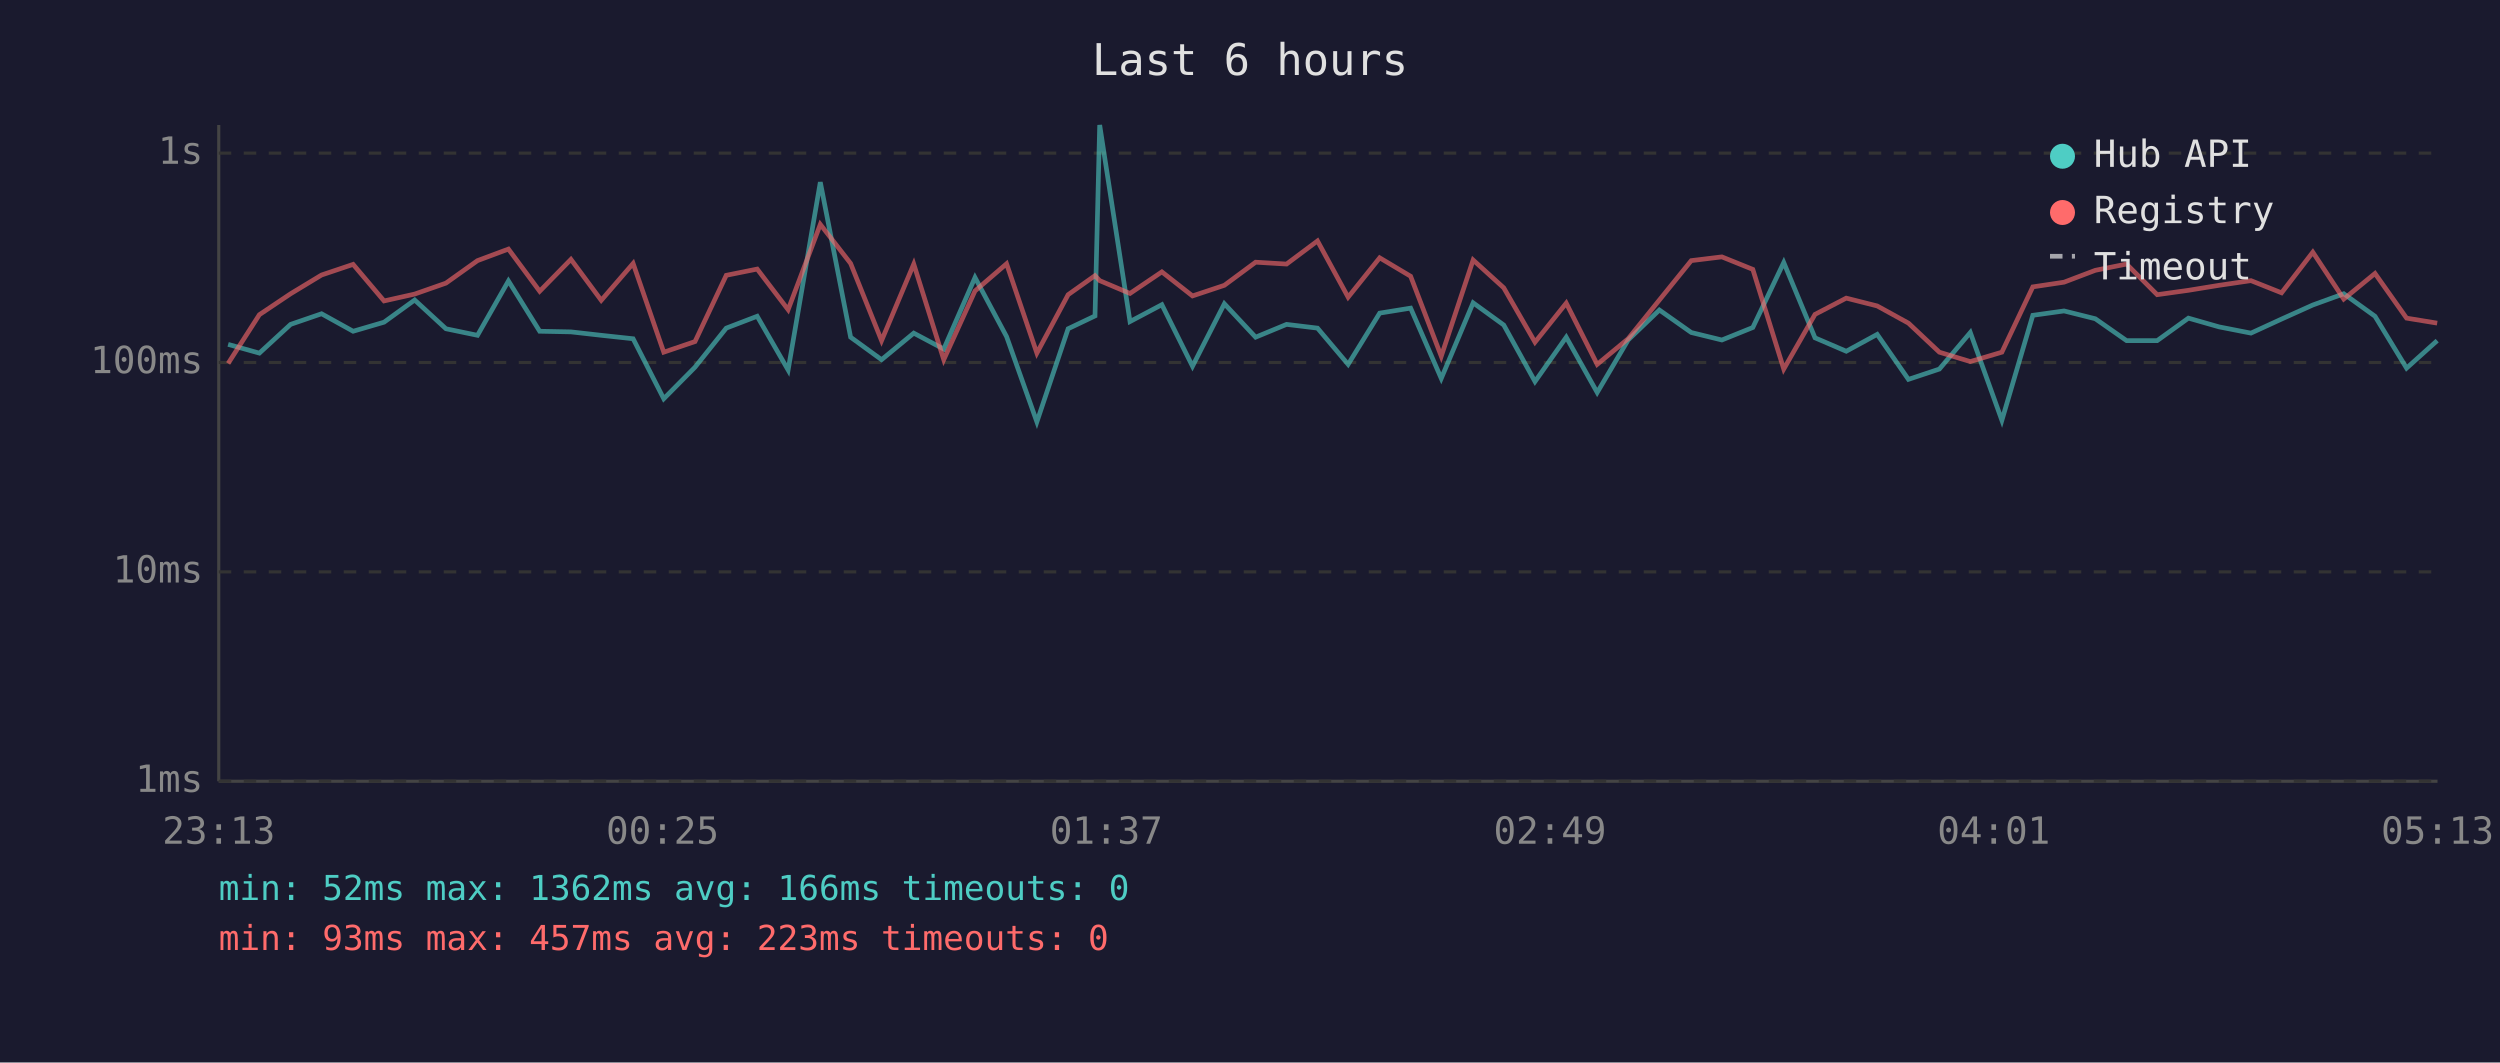
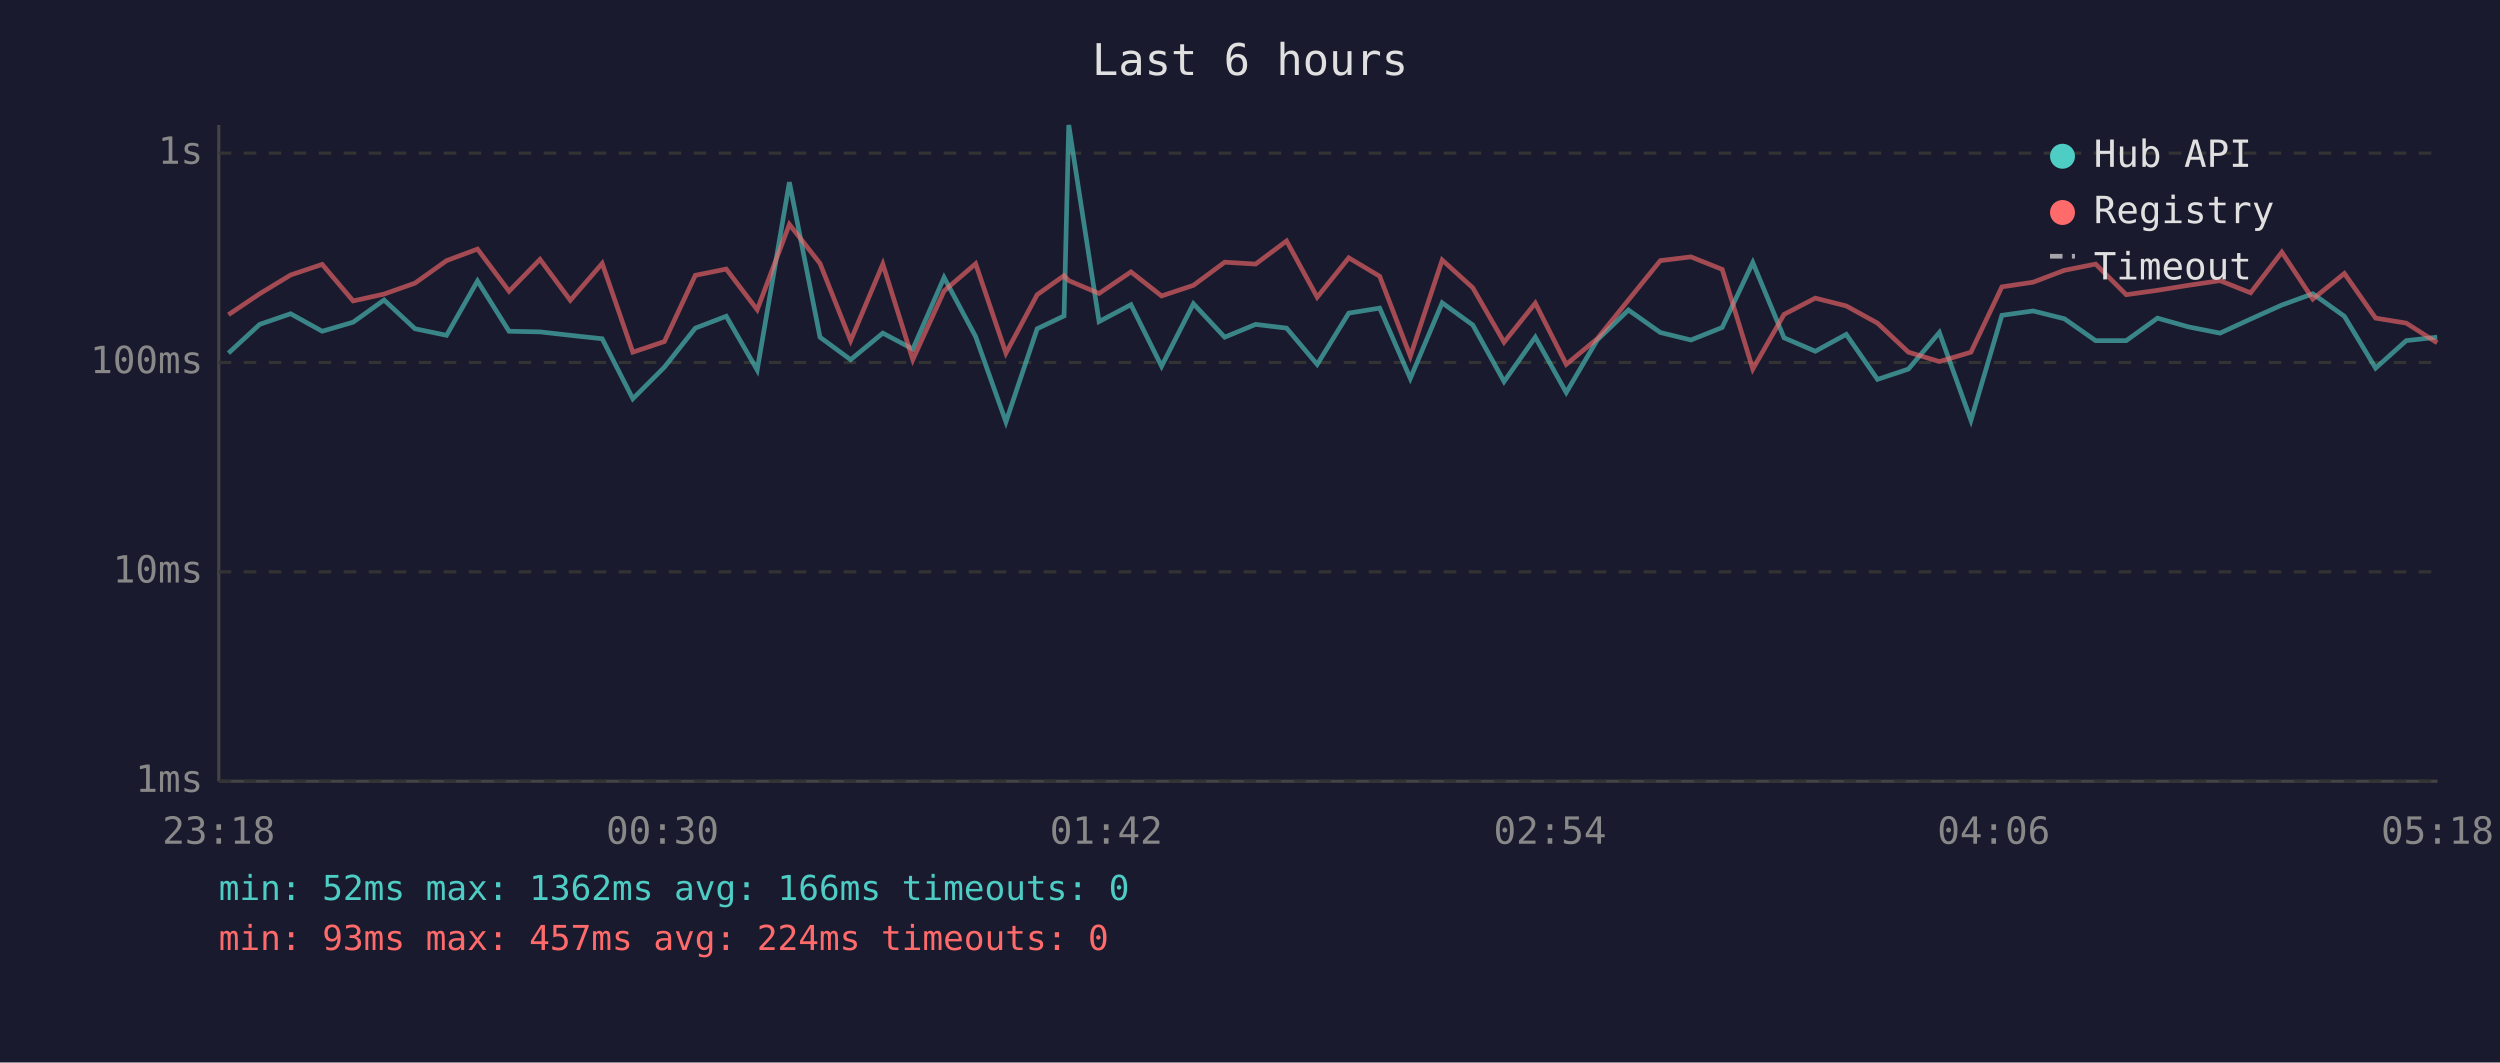
<svg xmlns="http://www.w3.org/2000/svg" viewBox="0 0 800 340" font-family="monospace" font-size="12">
  <rect width="800" height="340" fill="#1a1a2e" />
  <text x="400" y="24" fill="#e0e0e0" font-size="14" text-anchor="middle">Last 6 hours</text>
  <line x1="70" y1="40" x2="70" y2="250" stroke="#444" stroke-width="1" />
  <line x1="70" y1="250" x2="780" y2="250" stroke="#444" stroke-width="1" />
  <line x1="70" y1="250" x2="780" y2="250" stroke="#333" stroke-width="1" stroke-dasharray="4" />
  <text x="65" y="250" fill="#888" text-anchor="end" dominant-baseline="middle">1ms</text>
  <line x1="70" y1="183" x2="780" y2="183" stroke="#333" stroke-width="1" stroke-dasharray="4" />
  <text x="65" y="183" fill="#888" text-anchor="end" dominant-baseline="middle">10ms</text>
  <line x1="70" y1="116" x2="780" y2="116" stroke="#333" stroke-width="1" stroke-dasharray="4" />
  <text x="65" y="116" fill="#888" text-anchor="end" dominant-baseline="middle">100ms</text>
  <line x1="70" y1="49" x2="780" y2="49" stroke="#333" stroke-width="1" stroke-dasharray="4" />
  <text x="65" y="49" fill="#888" text-anchor="end" dominant-baseline="middle">1s</text>
-   <text x="70" y="270" fill="#888" text-anchor="middle">23:13</text>
-   <text x="212" y="270" fill="#888" text-anchor="middle">00:25</text>
-   <text x="354" y="270" fill="#888" text-anchor="middle">01:37</text>
-   <text x="496" y="270" fill="#888" text-anchor="middle">02:49</text>
-   <text x="638" y="270" fill="#888" text-anchor="middle">04:01</text>
-   <text x="780" y="270" fill="#888" text-anchor="middle">05:13</text>
-   <polyline points="73.0,110.2 83.0,113.0 93.0,103.8 102.9,100.4 113.0,106.0 122.9,103.1 132.7,96.0 142.7,105.2 152.8,107.3 162.7,89.9 172.7,106.0 182.7,106.2 192.4,107.3 202.6,108.4 212.4,127.6 222.4,117.5 232.4,105.0 242.3,101.2 252.2,118.4 262.5,58.3 272.2,107.9 282.1,115.1 292.4,106.6 302.0,111.7 312.0,88.8 322.1,107.7 331.8,135.0 341.8,105.2 350.4,101.1 351.9,40.0 361.6,102.9 371.8,97.5 381.6,117.2 391.8,97.2 401.8,107.9 411.7,103.8 421.6,105.0 431.4,116.6 441.5,100.2 451.4,98.6 461.2,121.1 471.4,96.9 481.2,104.0 491.2,122.1 501.2,107.9 511.1,125.6 521.0,108.8 531.0,99.2 541.2,106.4 551.0,108.8 560.9,104.8 570.8,84.0 580.8,108.1 590.8,112.4 600.7,107.0 610.7,121.4 620.6,118.1 630.5,106.4 640.6,134.5 650.5,100.9 660.5,99.5 670.5,102.0 680.5,109.0 690.3,109.0 700.3,101.8 710.1,104.6 720.3,106.6 730.1,102.1 740.1,97.6 750.0,94.0 760.0,101.2 770.1,117.8 779.9,109.0" fill="none" stroke="#4ecdc4" stroke-width="1.5" opacity="0.6" />
-   <polyline points="73.0,116.3 83.0,100.7 93.0,94.0 102.9,88.0 113.0,84.6 122.9,96.3 132.7,94.1 142.7,90.6 152.8,83.4 162.7,79.7 172.7,93.2 182.7,83.0 192.4,96.1 202.6,84.3 212.4,112.7 222.4,109.3 232.4,88.1 242.3,86.1 252.2,99.1 262.5,71.8 272.2,84.3 282.1,109.0 292.4,84.5 302.0,115.1 312.0,93.1 322.1,84.4 331.8,113.0 341.8,94.3 350.4,88.2 351.9,89.8 361.6,93.9 371.8,87.0 381.6,94.7 391.8,91.3 401.8,83.9 411.7,84.5 421.6,77.1 431.4,95.1 441.5,82.5 451.4,88.4 461.2,114.0 471.4,83.2 481.2,92.1 491.2,109.5 501.2,97.0 511.1,116.6 521.0,108.4 531.0,96.0 541.2,83.4 551.0,82.2 560.9,86.2 570.8,118.1 580.8,100.6 590.8,95.4 600.7,97.9 610.7,103.4 620.6,112.7 630.5,115.7 640.6,112.7 650.5,91.8 660.5,90.3 670.5,86.5 680.5,84.5 690.3,94.3 700.3,92.9 710.1,91.3 720.3,89.8 730.1,93.7 740.1,80.7 750.0,95.7 760.0,87.5 770.1,101.8 779.9,103.4" fill="none" stroke="#ff6b6b" stroke-width="1.5" opacity="0.6" />
+   <text x="70" y="270" fill="#888" text-anchor="middle">23:18</text>
+   <text x="212" y="270" fill="#888" text-anchor="middle">00:30</text>
+   <text x="354" y="270" fill="#888" text-anchor="middle">01:42</text>
+   <text x="496" y="270" fill="#888" text-anchor="middle">02:54</text>
+   <text x="638" y="270" fill="#888" text-anchor="middle">04:06</text>
+   <text x="780" y="270" fill="#888" text-anchor="middle">05:18</text>
+   <polyline points="73.1,113.0 83.1,103.8 93.0,100.4 103.1,106.0 113.0,103.1 122.9,96.0 132.8,105.2 142.9,107.3 152.8,89.9 162.9,106.0 172.8,106.2 182.5,107.3 192.7,108.4 202.5,127.6 212.6,117.5 222.5,105.0 232.4,101.2 242.3,118.4 252.6,58.3 262.4,107.9 272.2,115.1 282.5,106.6 292.1,111.7 302.1,88.8 312.2,107.7 321.9,135.0 331.9,105.2 340.5,101.1 342.0,40.0 351.7,102.9 361.9,97.5 371.7,117.2 381.9,97.2 391.9,107.9 401.8,103.8 411.7,105.0 421.5,116.6 431.6,100.2 441.5,98.6 451.3,121.1 461.5,96.9 471.3,104.0 481.3,122.1 491.3,107.9 501.2,125.6 511.1,108.8 521.1,99.2 531.3,106.4 541.1,108.8 551.1,104.8 560.9,84.0 570.9,108.1 580.9,112.4 590.8,107.0 600.8,121.4 610.7,118.1 620.6,106.4 630.7,134.5 640.6,100.9 650.6,99.5 660.6,102.0 670.6,109.0 680.4,109.0 690.4,101.8 700.3,104.6 710.4,106.6 720.2,102.1 730.2,97.6 740.1,94.0 750.2,101.2 760.2,117.8 770.0,109.0 779.9,107.9" fill="none" stroke="#4ecdc4" stroke-width="1.5" opacity="0.6" />
+   <polyline points="73.1,100.7 83.1,94.0 93.0,88.0 103.1,84.6 113.0,96.3 122.9,94.1 132.8,90.6 142.9,83.4 152.8,79.7 162.9,93.2 172.8,83.0 182.5,96.1 192.7,84.3 202.5,112.7 212.6,109.3 222.5,88.1 232.4,86.1 242.3,99.1 252.6,71.8 262.4,84.3 272.2,109.0 282.5,84.5 292.1,115.1 302.1,93.1 312.2,84.4 321.9,113.0 331.9,94.3 340.5,88.2 342.0,89.8 351.7,93.9 361.9,87.0 371.7,94.7 381.9,91.3 391.9,83.9 401.8,84.5 411.7,77.1 421.5,95.1 431.6,82.5 441.5,88.4 451.3,114.0 461.5,83.2 471.3,92.1 481.3,109.5 491.3,97.0 501.2,116.6 511.1,108.4 521.1,96.0 531.3,83.4 541.1,82.2 551.1,86.2 560.9,118.1 570.9,100.6 580.9,95.4 590.8,97.9 600.8,103.4 610.7,112.7 620.6,115.7 630.7,112.7 640.6,91.8 650.6,90.3 660.6,86.5 670.6,84.5 680.4,94.3 690.4,92.9 700.3,91.3 710.4,89.8 720.2,93.7 730.2,80.7 740.1,95.7 750.2,87.5 760.2,101.8 770.0,103.4 779.9,109.7" fill="none" stroke="#ff6b6b" stroke-width="1.5" opacity="0.6" />
  <circle cx="660" cy="50" r="4" fill="#4ecdc4" />
  <text x="670" y="50" fill="#e0e0e0" dominant-baseline="middle">Hub API</text>
  <circle cx="660" cy="68" r="4" fill="#ff6b6b" />
  <text x="670" y="68" fill="#e0e0e0" dominant-baseline="middle">Registry</text>
  <line x1="656" y1="82" x2="664" y2="82" stroke="#e0e0e0" stroke-width="1.5" stroke-dasharray="4,3" opacity="0.7" />
  <text x="670" y="86" fill="#e0e0e0" dominant-baseline="middle">Timeout</text>
  <text x="70" y="288" fill="#4ecdc4" font-size="11">min: 52ms  max: 1362ms  avg: 166ms  timeouts: 0</text>
-   <text x="70" y="304" fill="#ff6b6b" font-size="11">min: 93ms  max: 457ms  avg: 223ms  timeouts: 0</text>
+   <text x="70" y="304" fill="#ff6b6b" font-size="11">min: 93ms  max: 457ms  avg: 224ms  timeouts: 0</text>
</svg>
